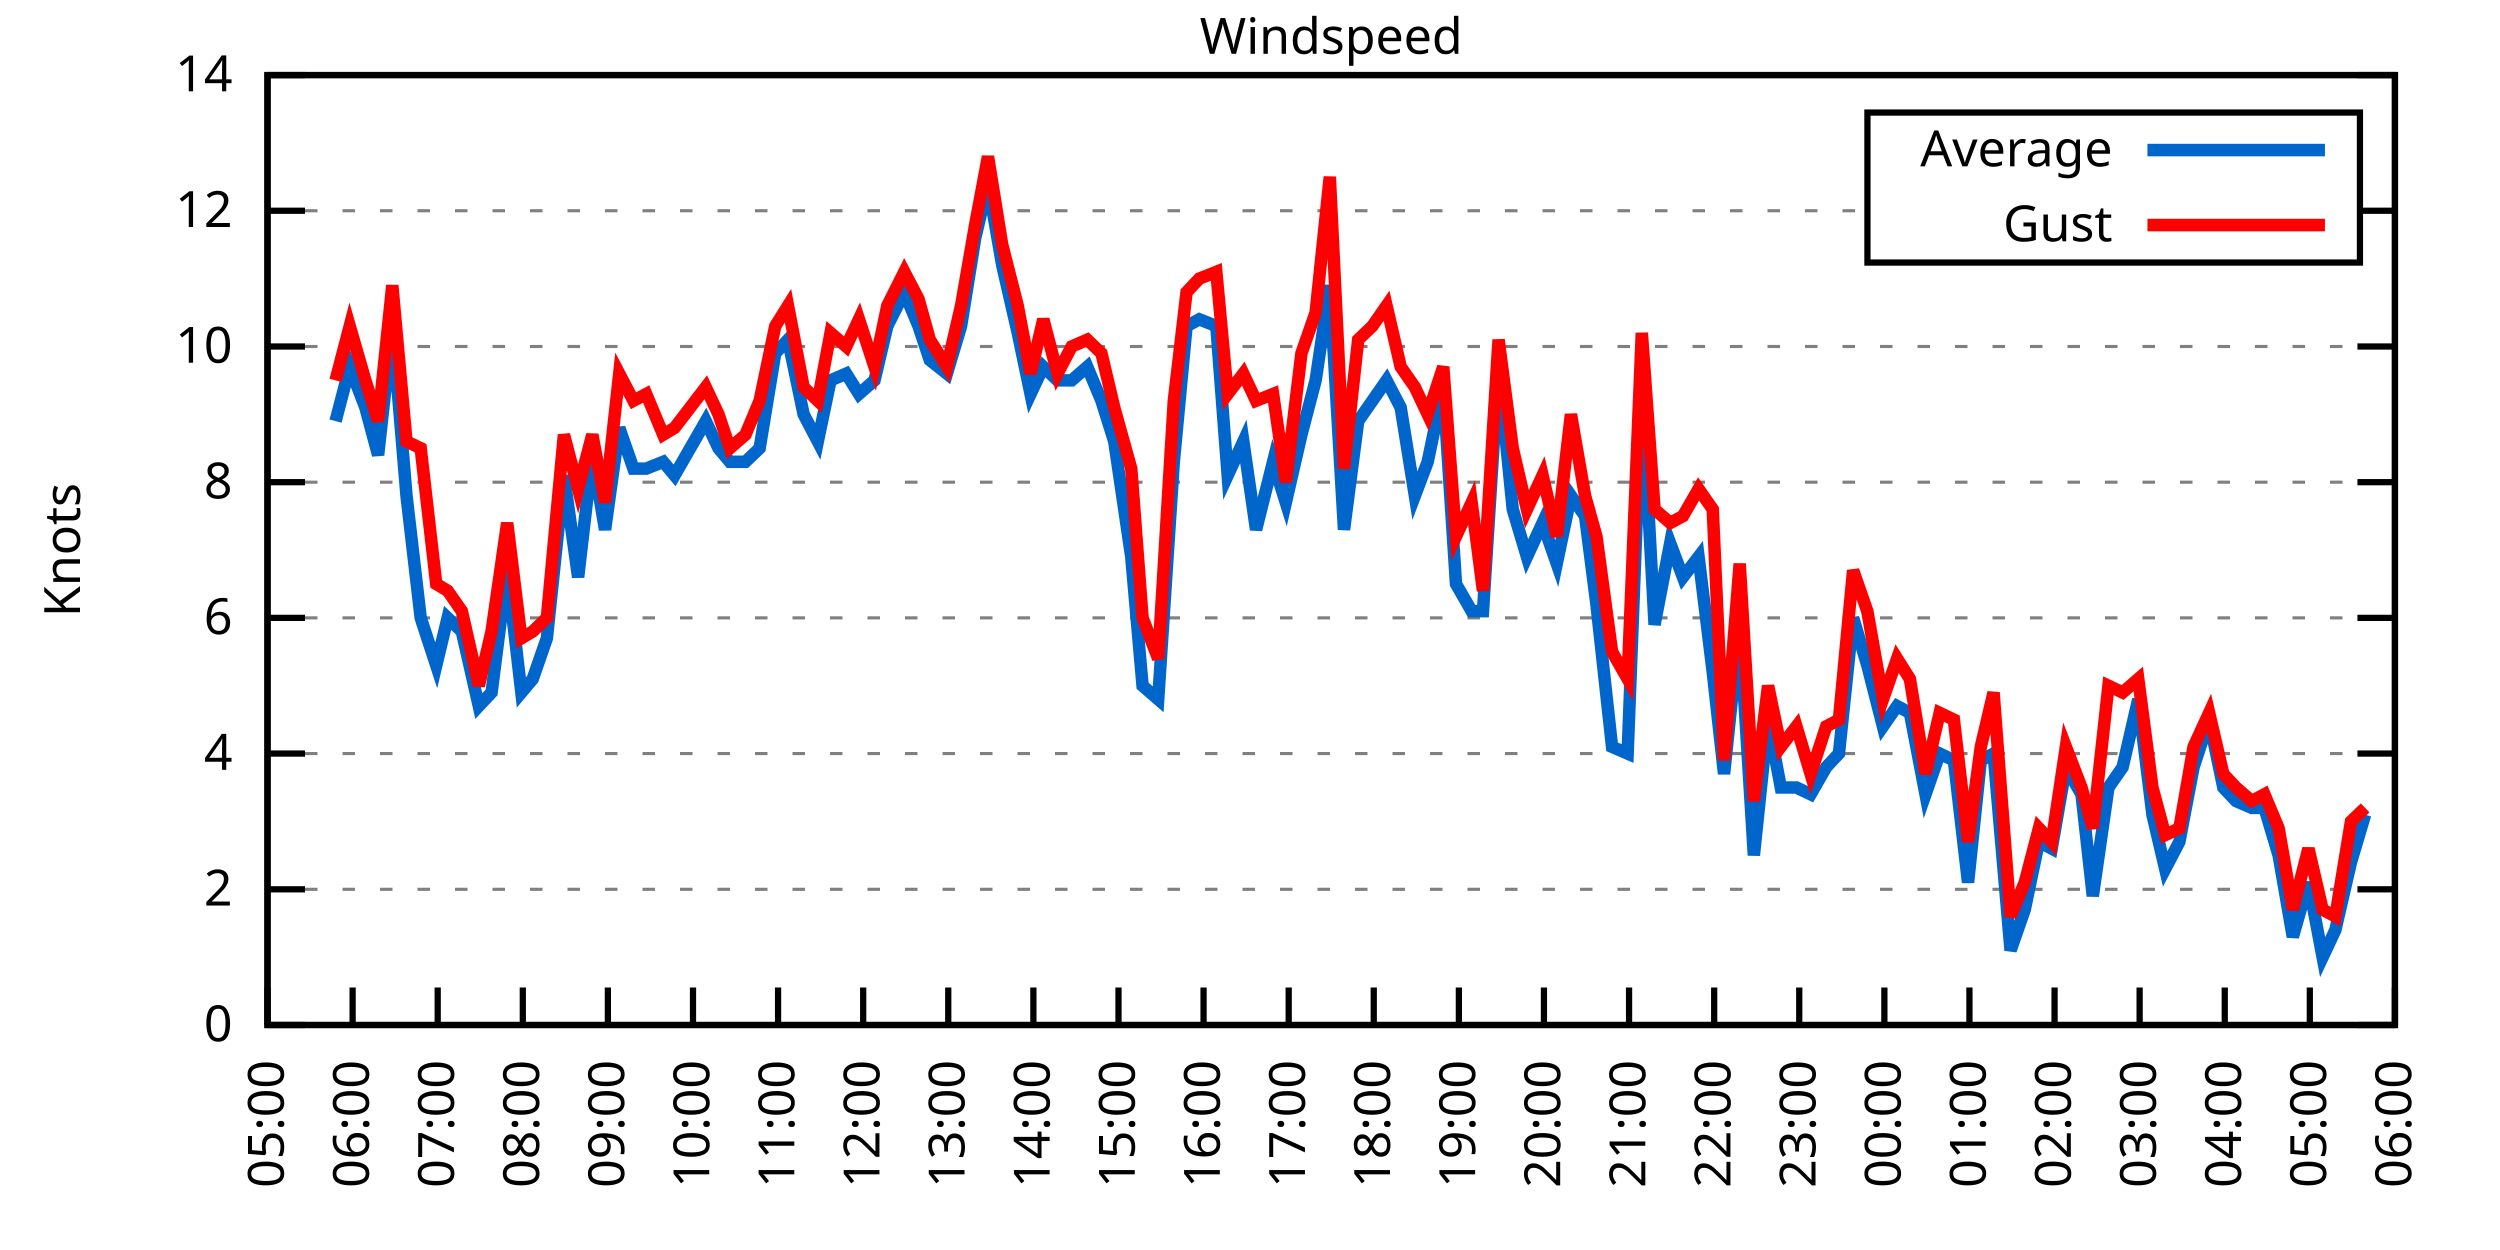
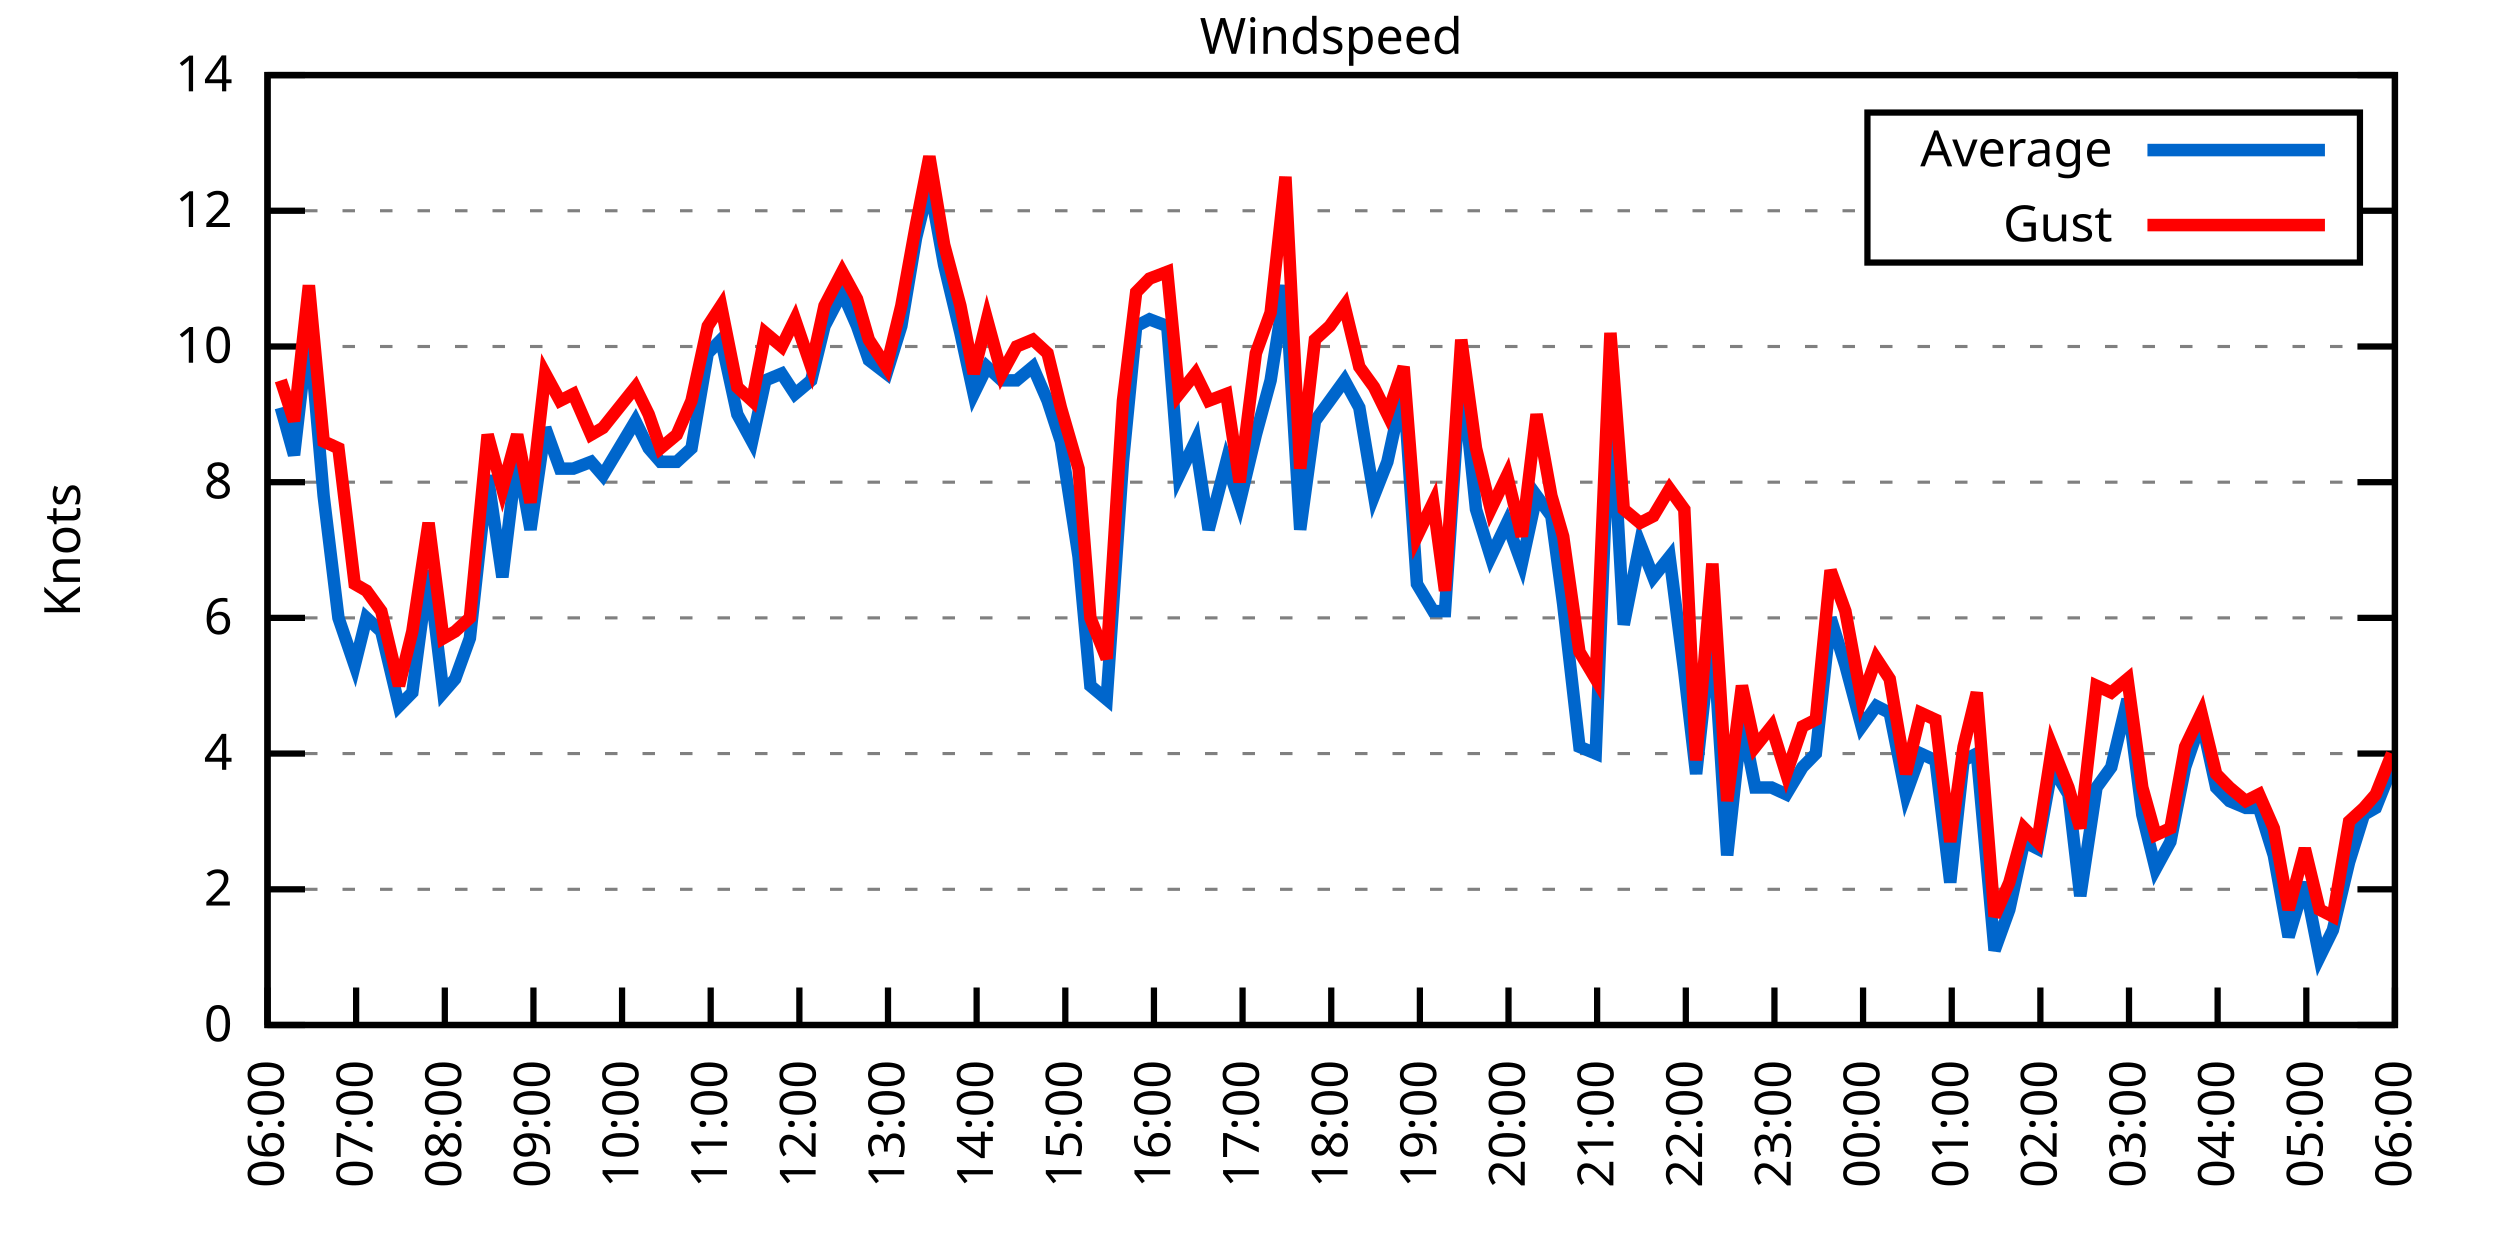
<svg xmlns="http://www.w3.org/2000/svg" xmlns:xlink="http://www.w3.org/1999/xlink" width="400" height="200" viewBox="0 0 400 200">
  <g id="gnuplot_canvas">
    <rect x="0" y="0" width="400" height="200" fill="none" />
    <defs>
      <circle id="gpDot" r="0.5" stroke-width="0.5" stroke="currentColor" />
      <path id="gpPt0" stroke-width="0.333" stroke="currentColor" d="M-1,0 h2 M0,-1 v2" />
      <path id="gpPt1" stroke-width="0.333" stroke="currentColor" d="M-1,-1 L1,1 M1,-1 L-1,1" />
      <path id="gpPt2" stroke-width="0.333" stroke="currentColor" d="M-1,0 L1,0 M0,-1 L0,1 M-1,-1 L1,1 M-1,1 L1,-1" />
      <rect id="gpPt3" stroke-width="0.333" stroke="currentColor" x="-1" y="-1" width="2" height="2" />
      <rect id="gpPt4" stroke-width="0.333" stroke="currentColor" fill="currentColor" x="-1" y="-1" width="2" height="2" />
      <circle id="gpPt5" stroke-width="0.333" stroke="currentColor" cx="0" cy="0" r="1" />
      <use xlink:href="#gpPt5" id="gpPt6" fill="currentColor" stroke="none" />
      <path id="gpPt7" stroke-width="0.333" stroke="currentColor" d="M0,-1.33 L-1.33,0.67 L1.33,0.67 z" />
      <use xlink:href="#gpPt7" id="gpPt8" fill="currentColor" stroke="none" />
      <use xlink:href="#gpPt7" id="gpPt9" stroke="currentColor" transform="rotate(180)" />
      <use xlink:href="#gpPt9" id="gpPt10" fill="currentColor" stroke="none" />
      <use xlink:href="#gpPt3" id="gpPt11" stroke="currentColor" transform="rotate(45)" />
      <use xlink:href="#gpPt11" id="gpPt12" fill="currentColor" stroke="none" />
      <path id="gpPt13" stroke-width="0.333" stroke="currentColor" d="M0,1.330 L1.265,0.411 L0.782,-1.067 L-0.782,-1.076 L-1.265,0.411 z" />
      <use xlink:href="#gpPt13" id="gpPt14" fill="currentColor" stroke="none" />
      <filter id="textbox" filterUnits="objectBoundingBox" x="0" y="0" height="1" width="1">
        <feFlood flood-color="white" flood-opacity="1" result="bgnd" />
        <feComposite in="SourceGraphic" in2="bgnd" operator="atop" />
      </filter>
      <filter id="greybox" filterUnits="objectBoundingBox" x="0" y="0" height="1" width="1">
        <feFlood flood-color="lightgrey" flood-opacity="1" result="grey" />
        <feComposite in="SourceGraphic" in2="grey" operator="atop" />
      </filter>
    </defs>
    <g fill="none" color="white" stroke="currentColor" stroke-width="1.00" stroke-linecap="butt" stroke-linejoin="miter">
</g>
    <g fill="none" color="black" stroke="currentColor" stroke-width="1.00" stroke-linecap="butt" stroke-linejoin="miter">
      <g stroke="none" shape-rendering="crispEdges">
        <polygon fill="rgb(255, 255, 255)" points="42.80,164.00 383.18,164.00 383.18,12.02 42.80,12.02 " />
      </g>
    </g>
    <g fill="none" color="black" stroke="currentColor" stroke-width="1.00" stroke-linecap="butt" stroke-linejoin="miter">
</g>
    <g fill="none" color="black" stroke="black" stroke-width="0.50" stroke-linecap="butt" stroke-linejoin="miter">
</g>
    <g fill="none" color="gray" stroke="currentColor" stroke-width="0.50" stroke-linecap="butt" stroke-linejoin="miter">
      <path stroke="gray" stroke-dasharray="2,4" class="gridline" d="M42.80,164.00 L383.19,164.00  " />
    </g>
    <g fill="none" color="gray" stroke="gray" stroke-width="1.00" stroke-linecap="butt" stroke-linejoin="miter">
</g>
    <g fill="none" color="black" stroke="currentColor" stroke-width="1.00" stroke-linecap="butt" stroke-linejoin="miter">
      <path stroke="black" d="M42.80,164.00 L48.80,164.00 M383.19,164.00 L377.19,164.00  " />
      <g transform="translate(37.20,166.60)" stroke="none" fill="black" font-family="Sans" font-size="8.00" text-anchor="end">
        <text>
          <tspan font-family="Sans"> 0</tspan>
        </text>
      </g>
    </g>
    <g fill="none" color="black" stroke="currentColor" stroke-width="1.00" stroke-linecap="butt" stroke-linejoin="miter">
</g>
    <g fill="none" color="black" stroke="black" stroke-width="0.50" stroke-linecap="butt" stroke-linejoin="miter">
</g>
    <g fill="none" color="gray" stroke="currentColor" stroke-width="0.50" stroke-linecap="butt" stroke-linejoin="miter">
      <path stroke="gray" stroke-dasharray="2,4" class="gridline" d="M42.80,142.29 L383.19,142.29  " />
    </g>
    <g fill="none" color="gray" stroke="gray" stroke-width="1.00" stroke-linecap="butt" stroke-linejoin="miter">
</g>
    <g fill="none" color="black" stroke="currentColor" stroke-width="1.00" stroke-linecap="butt" stroke-linejoin="miter">
      <path stroke="black" d="M42.80,142.29 L48.80,142.29 M383.19,142.29 L377.19,142.29  " />
      <g transform="translate(37.20,144.89)" stroke="none" fill="black" font-family="Sans" font-size="8.00" text-anchor="end">
        <text>
          <tspan font-family="Sans"> 2</tspan>
        </text>
      </g>
    </g>
    <g fill="none" color="black" stroke="currentColor" stroke-width="1.00" stroke-linecap="butt" stroke-linejoin="miter">
</g>
    <g fill="none" color="black" stroke="black" stroke-width="0.50" stroke-linecap="butt" stroke-linejoin="miter">
</g>
    <g fill="none" color="gray" stroke="currentColor" stroke-width="0.50" stroke-linecap="butt" stroke-linejoin="miter">
      <path stroke="gray" stroke-dasharray="2,4" class="gridline" d="M42.80,120.57 L383.19,120.57  " />
    </g>
    <g fill="none" color="gray" stroke="gray" stroke-width="1.00" stroke-linecap="butt" stroke-linejoin="miter">
</g>
    <g fill="none" color="black" stroke="currentColor" stroke-width="1.00" stroke-linecap="butt" stroke-linejoin="miter">
      <path stroke="black" d="M42.80,120.57 L48.80,120.57 M383.19,120.57 L377.19,120.57  " />
      <g transform="translate(37.20,123.17)" stroke="none" fill="black" font-family="Sans" font-size="8.00" text-anchor="end">
        <text>
          <tspan font-family="Sans"> 4</tspan>
        </text>
      </g>
    </g>
    <g fill="none" color="black" stroke="currentColor" stroke-width="1.00" stroke-linecap="butt" stroke-linejoin="miter">
</g>
    <g fill="none" color="black" stroke="black" stroke-width="0.50" stroke-linecap="butt" stroke-linejoin="miter">
</g>
    <g fill="none" color="gray" stroke="currentColor" stroke-width="0.50" stroke-linecap="butt" stroke-linejoin="miter">
      <path stroke="gray" stroke-dasharray="2,4" class="gridline" d="M42.80,98.86 L383.19,98.86  " />
    </g>
    <g fill="none" color="gray" stroke="gray" stroke-width="1.00" stroke-linecap="butt" stroke-linejoin="miter">
</g>
    <g fill="none" color="black" stroke="currentColor" stroke-width="1.00" stroke-linecap="butt" stroke-linejoin="miter">
      <path stroke="black" d="M42.80,98.86 L48.80,98.86 M383.19,98.86 L377.19,98.86  " />
      <g transform="translate(37.20,101.46)" stroke="none" fill="black" font-family="Sans" font-size="8.00" text-anchor="end">
        <text>
          <tspan font-family="Sans"> 6</tspan>
        </text>
      </g>
    </g>
    <g fill="none" color="black" stroke="currentColor" stroke-width="1.00" stroke-linecap="butt" stroke-linejoin="miter">
</g>
    <g fill="none" color="black" stroke="black" stroke-width="0.50" stroke-linecap="butt" stroke-linejoin="miter">
</g>
    <g fill="none" color="gray" stroke="currentColor" stroke-width="0.50" stroke-linecap="butt" stroke-linejoin="miter">
      <path stroke="gray" stroke-dasharray="2,4" class="gridline" d="M42.80,77.15 L383.19,77.15  " />
    </g>
    <g fill="none" color="gray" stroke="gray" stroke-width="1.00" stroke-linecap="butt" stroke-linejoin="miter">
</g>
    <g fill="none" color="black" stroke="currentColor" stroke-width="1.00" stroke-linecap="butt" stroke-linejoin="miter">
      <path stroke="black" d="M42.80,77.15 L48.80,77.15 M383.19,77.15 L377.19,77.15  " />
      <g transform="translate(37.20,79.75)" stroke="none" fill="black" font-family="Sans" font-size="8.00" text-anchor="end">
        <text>
          <tspan font-family="Sans"> 8</tspan>
        </text>
      </g>
    </g>
    <g fill="none" color="black" stroke="currentColor" stroke-width="1.00" stroke-linecap="butt" stroke-linejoin="miter">
</g>
    <g fill="none" color="black" stroke="black" stroke-width="0.50" stroke-linecap="butt" stroke-linejoin="miter">
</g>
    <g fill="none" color="gray" stroke="currentColor" stroke-width="0.50" stroke-linecap="butt" stroke-linejoin="miter">
      <path stroke="gray" stroke-dasharray="2,4" class="gridline" d="M42.80,55.44 L383.19,55.44  " />
    </g>
    <g fill="none" color="gray" stroke="gray" stroke-width="1.00" stroke-linecap="butt" stroke-linejoin="miter">
</g>
    <g fill="none" color="black" stroke="currentColor" stroke-width="1.00" stroke-linecap="butt" stroke-linejoin="miter">
      <path stroke="black" d="M42.80,55.44 L48.80,55.44 M383.19,55.44 L377.19,55.44  " />
      <g transform="translate(37.20,58.04)" stroke="none" fill="black" font-family="Sans" font-size="8.00" text-anchor="end">
        <text>
          <tspan font-family="Sans"> 10</tspan>
        </text>
      </g>
    </g>
    <g fill="none" color="black" stroke="currentColor" stroke-width="1.00" stroke-linecap="butt" stroke-linejoin="miter">
</g>
    <g fill="none" color="black" stroke="black" stroke-width="0.50" stroke-linecap="butt" stroke-linejoin="miter">
</g>
    <g fill="none" color="gray" stroke="currentColor" stroke-width="0.50" stroke-linecap="butt" stroke-linejoin="miter">
      <path stroke="gray" stroke-dasharray="2,4" class="gridline" d="M42.80,33.72 L298.79,33.72 M377.59,33.72 L383.19,33.72  " />
    </g>
    <g fill="none" color="gray" stroke="gray" stroke-width="1.00" stroke-linecap="butt" stroke-linejoin="miter">
</g>
    <g fill="none" color="black" stroke="currentColor" stroke-width="1.00" stroke-linecap="butt" stroke-linejoin="miter">
      <path stroke="black" d="M42.80,33.72 L48.80,33.72 M383.19,33.72 L377.19,33.72  " />
      <g transform="translate(37.20,36.32)" stroke="none" fill="black" font-family="Sans" font-size="8.00" text-anchor="end">
        <text>
          <tspan font-family="Sans"> 12</tspan>
        </text>
      </g>
    </g>
    <g fill="none" color="black" stroke="currentColor" stroke-width="1.00" stroke-linecap="butt" stroke-linejoin="miter">
</g>
    <g fill="none" color="black" stroke="black" stroke-width="0.50" stroke-linecap="butt" stroke-linejoin="miter">
</g>
    <g fill="none" color="gray" stroke="currentColor" stroke-width="0.50" stroke-linecap="butt" stroke-linejoin="miter">
      <path stroke="gray" stroke-dasharray="2,4" class="gridline" d="M42.80,12.01 L383.19,12.01  " />
    </g>
    <g fill="none" color="gray" stroke="gray" stroke-width="1.00" stroke-linecap="butt" stroke-linejoin="miter">
</g>
    <g fill="none" color="black" stroke="currentColor" stroke-width="1.00" stroke-linecap="butt" stroke-linejoin="miter">
      <path stroke="black" d="M42.80,12.01 L48.80,12.01 M383.19,12.01 L377.19,12.01  " />
      <g transform="translate(37.20,14.61)" stroke="none" fill="black" font-family="Sans" font-size="8.00" text-anchor="end">
        <text>
          <tspan font-family="Sans"> 14</tspan>
        </text>
      </g>
    </g>
    <g fill="none" color="black" stroke="currentColor" stroke-width="1.00" stroke-linecap="butt" stroke-linejoin="miter">
      <path stroke="black" d="M42.80,164.00 L42.80,158.00  " />
      <g transform="translate(45.40,169.60) rotate(270.00)" stroke="none" fill="black" font-family="Sans" font-size="8.00" text-anchor="end">
        <text>
-           <tspan font-family="Sans">05:00</tspan>
-         </text>
-       </g>
-     </g>
-     <g fill="none" color="black" stroke="currentColor" stroke-width="1.00" stroke-linecap="butt" stroke-linejoin="miter">
-       <path stroke="black" d="M56.42,164.00 L56.42,158.00  " />
-       <g transform="translate(59.02,169.60) rotate(270.00)" stroke="none" fill="black" font-family="Sans" font-size="8.00" text-anchor="end">
-         <text>
          <tspan font-family="Sans">06:00</tspan>
        </text>
      </g>
    </g>
    <g fill="none" color="black" stroke="currentColor" stroke-width="1.00" stroke-linecap="butt" stroke-linejoin="miter">
-       <path stroke="black" d="M70.03,164.00 L70.03,158.00  " />
-       <g transform="translate(72.63,169.60) rotate(270.00)" stroke="none" fill="black" font-family="Sans" font-size="8.00" text-anchor="end">
+       <path stroke="black" d="M56.98,164.00 L56.98,158.00  " />
+       <g transform="translate(59.58,169.60) rotate(270.00)" stroke="none" fill="black" font-family="Sans" font-size="8.00" text-anchor="end">
        <text>
          <tspan font-family="Sans">07:00</tspan>
        </text>
      </g>
    </g>
    <g fill="none" color="black" stroke="currentColor" stroke-width="1.00" stroke-linecap="butt" stroke-linejoin="miter">
-       <path stroke="black" d="M83.65,164.00 L83.65,158.00  " />
-       <g transform="translate(86.25,169.60) rotate(270.00)" stroke="none" fill="black" font-family="Sans" font-size="8.00" text-anchor="end">
+       <path stroke="black" d="M71.17,164.00 L71.17,158.00  " />
+       <g transform="translate(73.77,169.60) rotate(270.00)" stroke="none" fill="black" font-family="Sans" font-size="8.00" text-anchor="end">
        <text>
          <tspan font-family="Sans">08:00</tspan>
        </text>
      </g>
    </g>
    <g fill="none" color="black" stroke="currentColor" stroke-width="1.00" stroke-linecap="butt" stroke-linejoin="miter">
-       <path stroke="black" d="M97.26,164.00 L97.26,158.00  " />
-       <g transform="translate(99.86,169.60) rotate(270.00)" stroke="none" fill="black" font-family="Sans" font-size="8.00" text-anchor="end">
+       <path stroke="black" d="M85.35,164.00 L85.35,158.00  " />
+       <g transform="translate(87.95,169.60) rotate(270.00)" stroke="none" fill="black" font-family="Sans" font-size="8.00" text-anchor="end">
        <text>
          <tspan font-family="Sans">09:00</tspan>
        </text>
      </g>
    </g>
    <g fill="none" color="black" stroke="currentColor" stroke-width="1.00" stroke-linecap="butt" stroke-linejoin="miter">
-       <path stroke="black" d="M110.88,164.00 L110.88,158.00  " />
-       <g transform="translate(113.48,169.60) rotate(270.00)" stroke="none" fill="black" font-family="Sans" font-size="8.00" text-anchor="end">
+       <path stroke="black" d="M99.53,164.00 L99.53,158.00  " />
+       <g transform="translate(102.13,169.60) rotate(270.00)" stroke="none" fill="black" font-family="Sans" font-size="8.00" text-anchor="end">
        <text>
          <tspan font-family="Sans">10:00</tspan>
        </text>
      </g>
    </g>
    <g fill="none" color="black" stroke="currentColor" stroke-width="1.00" stroke-linecap="butt" stroke-linejoin="miter">
-       <path stroke="black" d="M124.49,164.00 L124.49,158.00  " />
-       <g transform="translate(127.09,169.60) rotate(270.00)" stroke="none" fill="black" font-family="Sans" font-size="8.00" text-anchor="end">
+       <path stroke="black" d="M113.71,164.00 L113.71,158.00  " />
+       <g transform="translate(116.31,169.60) rotate(270.00)" stroke="none" fill="black" font-family="Sans" font-size="8.00" text-anchor="end">
        <text>
          <tspan font-family="Sans">11:00</tspan>
        </text>
      </g>
    </g>
    <g fill="none" color="black" stroke="currentColor" stroke-width="1.00" stroke-linecap="butt" stroke-linejoin="miter">
-       <path stroke="black" d="M138.11,164.00 L138.11,158.00  " />
-       <g transform="translate(140.71,169.60) rotate(270.00)" stroke="none" fill="black" font-family="Sans" font-size="8.00" text-anchor="end">
+       <path stroke="black" d="M127.90,164.00 L127.90,158.00  " />
+       <g transform="translate(130.50,169.60) rotate(270.00)" stroke="none" fill="black" font-family="Sans" font-size="8.00" text-anchor="end">
        <text>
          <tspan font-family="Sans">12:00</tspan>
        </text>
      </g>
    </g>
    <g fill="none" color="black" stroke="currentColor" stroke-width="1.00" stroke-linecap="butt" stroke-linejoin="miter">
-       <path stroke="black" d="M151.72,164.00 L151.72,158.00  " />
-       <g transform="translate(154.32,169.60) rotate(270.00)" stroke="none" fill="black" font-family="Sans" font-size="8.00" text-anchor="end">
+       <path stroke="black" d="M142.08,164.00 L142.08,158.00  " />
+       <g transform="translate(144.68,169.60) rotate(270.00)" stroke="none" fill="black" font-family="Sans" font-size="8.00" text-anchor="end">
        <text>
          <tspan font-family="Sans">13:00</tspan>
        </text>
      </g>
    </g>
    <g fill="none" color="black" stroke="currentColor" stroke-width="1.00" stroke-linecap="butt" stroke-linejoin="miter">
-       <path stroke="black" d="M165.34,164.00 L165.34,158.00  " />
-       <g transform="translate(167.94,169.60) rotate(270.00)" stroke="none" fill="black" font-family="Sans" font-size="8.00" text-anchor="end">
+       <path stroke="black" d="M156.26,164.00 L156.26,158.00  " />
+       <g transform="translate(158.86,169.60) rotate(270.00)" stroke="none" fill="black" font-family="Sans" font-size="8.00" text-anchor="end">
        <text>
          <tspan font-family="Sans">14:00</tspan>
        </text>
      </g>
    </g>
    <g fill="none" color="black" stroke="currentColor" stroke-width="1.00" stroke-linecap="butt" stroke-linejoin="miter">
-       <path stroke="black" d="M178.96,164.00 L178.96,158.00  " />
-       <g transform="translate(181.56,169.60) rotate(270.00)" stroke="none" fill="black" font-family="Sans" font-size="8.00" text-anchor="end">
+       <path stroke="black" d="M170.45,164.00 L170.45,158.00  " />
+       <g transform="translate(173.05,169.60) rotate(270.00)" stroke="none" fill="black" font-family="Sans" font-size="8.00" text-anchor="end">
        <text>
          <tspan font-family="Sans">15:00</tspan>
        </text>
      </g>
    </g>
    <g fill="none" color="black" stroke="currentColor" stroke-width="1.00" stroke-linecap="butt" stroke-linejoin="miter">
-       <path stroke="black" d="M192.57,164.00 L192.57,158.00  " />
-       <g transform="translate(195.17,169.60) rotate(270.00)" stroke="none" fill="black" font-family="Sans" font-size="8.00" text-anchor="end">
+       <path stroke="black" d="M184.63,164.00 L184.63,158.00  " />
+       <g transform="translate(187.23,169.60) rotate(270.00)" stroke="none" fill="black" font-family="Sans" font-size="8.00" text-anchor="end">
        <text>
          <tspan font-family="Sans">16:00</tspan>
        </text>
      </g>
    </g>
    <g fill="none" color="black" stroke="currentColor" stroke-width="1.00" stroke-linecap="butt" stroke-linejoin="miter">
-       <path stroke="black" d="M206.19,164.00 L206.19,158.00  " />
-       <g transform="translate(208.79,169.60) rotate(270.00)" stroke="none" fill="black" font-family="Sans" font-size="8.00" text-anchor="end">
+       <path stroke="black" d="M198.81,164.00 L198.81,158.00  " />
+       <g transform="translate(201.41,169.60) rotate(270.00)" stroke="none" fill="black" font-family="Sans" font-size="8.00" text-anchor="end">
        <text>
          <tspan font-family="Sans">17:00</tspan>
        </text>
      </g>
    </g>
    <g fill="none" color="black" stroke="currentColor" stroke-width="1.00" stroke-linecap="butt" stroke-linejoin="miter">
-       <path stroke="black" d="M219.80,164.00 L219.80,158.00  " />
-       <g transform="translate(222.40,169.60) rotate(270.00)" stroke="none" fill="black" font-family="Sans" font-size="8.00" text-anchor="end">
+       <path stroke="black" d="M213.00,164.00 L213.00,158.00  " />
+       <g transform="translate(215.60,169.60) rotate(270.00)" stroke="none" fill="black" font-family="Sans" font-size="8.00" text-anchor="end">
        <text>
          <tspan font-family="Sans">18:00</tspan>
        </text>
      </g>
    </g>
    <g fill="none" color="black" stroke="currentColor" stroke-width="1.00" stroke-linecap="butt" stroke-linejoin="miter">
-       <path stroke="black" d="M233.42,164.00 L233.42,158.00  " />
-       <g transform="translate(236.02,169.60) rotate(270.00)" stroke="none" fill="black" font-family="Sans" font-size="8.00" text-anchor="end">
+       <path stroke="black" d="M227.18,164.00 L227.18,158.00  " />
+       <g transform="translate(229.78,169.60) rotate(270.00)" stroke="none" fill="black" font-family="Sans" font-size="8.00" text-anchor="end">
        <text>
          <tspan font-family="Sans">19:00</tspan>
        </text>
      </g>
    </g>
    <g fill="none" color="black" stroke="currentColor" stroke-width="1.00" stroke-linecap="butt" stroke-linejoin="miter">
-       <path stroke="black" d="M247.03,164.00 L247.03,158.00  " />
-       <g transform="translate(249.63,169.60) rotate(270.00)" stroke="none" fill="black" font-family="Sans" font-size="8.00" text-anchor="end">
+       <path stroke="black" d="M241.36,164.00 L241.36,158.00  " />
+       <g transform="translate(243.96,169.60) rotate(270.00)" stroke="none" fill="black" font-family="Sans" font-size="8.00" text-anchor="end">
        <text>
          <tspan font-family="Sans">20:00</tspan>
        </text>
      </g>
    </g>
    <g fill="none" color="black" stroke="currentColor" stroke-width="1.00" stroke-linecap="butt" stroke-linejoin="miter">
-       <path stroke="black" d="M260.65,164.00 L260.65,158.00  " />
-       <g transform="translate(263.25,169.60) rotate(270.00)" stroke="none" fill="black" font-family="Sans" font-size="8.00" text-anchor="end">
+       <path stroke="black" d="M255.54,164.00 L255.54,158.00  " />
+       <g transform="translate(258.14,169.60) rotate(270.00)" stroke="none" fill="black" font-family="Sans" font-size="8.00" text-anchor="end">
        <text>
          <tspan font-family="Sans">21:00</tspan>
        </text>
      </g>
    </g>
    <g fill="none" color="black" stroke="currentColor" stroke-width="1.00" stroke-linecap="butt" stroke-linejoin="miter">
-       <path stroke="black" d="M274.27,164.00 L274.27,158.00  " />
-       <g transform="translate(276.87,169.60) rotate(270.00)" stroke="none" fill="black" font-family="Sans" font-size="8.00" text-anchor="end">
+       <path stroke="black" d="M269.73,164.00 L269.73,158.00  " />
+       <g transform="translate(272.33,169.60) rotate(270.00)" stroke="none" fill="black" font-family="Sans" font-size="8.00" text-anchor="end">
        <text>
          <tspan font-family="Sans">22:00</tspan>
        </text>
      </g>
    </g>
    <g fill="none" color="black" stroke="currentColor" stroke-width="1.00" stroke-linecap="butt" stroke-linejoin="miter">
-       <path stroke="black" d="M287.88,164.00 L287.88,158.00  " />
-       <g transform="translate(290.48,169.60) rotate(270.00)" stroke="none" fill="black" font-family="Sans" font-size="8.00" text-anchor="end">
+       <path stroke="black" d="M283.91,164.00 L283.91,158.00  " />
+       <g transform="translate(286.51,169.60) rotate(270.00)" stroke="none" fill="black" font-family="Sans" font-size="8.00" text-anchor="end">
        <text>
          <tspan font-family="Sans">23:00</tspan>
        </text>
      </g>
    </g>
    <g fill="none" color="black" stroke="currentColor" stroke-width="1.00" stroke-linecap="butt" stroke-linejoin="miter">
-       <path stroke="black" d="M301.50,164.00 L301.50,158.00  " />
-       <g transform="translate(304.10,169.60) rotate(270.00)" stroke="none" fill="black" font-family="Sans" font-size="8.00" text-anchor="end">
+       <path stroke="black" d="M298.09,164.00 L298.09,158.00  " />
+       <g transform="translate(300.69,169.60) rotate(270.00)" stroke="none" fill="black" font-family="Sans" font-size="8.00" text-anchor="end">
        <text>
          <tspan font-family="Sans">00:00</tspan>
        </text>
      </g>
    </g>
    <g fill="none" color="black" stroke="currentColor" stroke-width="1.00" stroke-linecap="butt" stroke-linejoin="miter">
-       <path stroke="black" d="M315.11,164.00 L315.11,158.00  " />
-       <g transform="translate(317.71,169.60) rotate(270.00)" stroke="none" fill="black" font-family="Sans" font-size="8.00" text-anchor="end">
+       <path stroke="black" d="M312.28,164.00 L312.28,158.00  " />
+       <g transform="translate(314.88,169.60) rotate(270.00)" stroke="none" fill="black" font-family="Sans" font-size="8.00" text-anchor="end">
        <text>
          <tspan font-family="Sans">01:00</tspan>
        </text>
      </g>
    </g>
    <g fill="none" color="black" stroke="currentColor" stroke-width="1.00" stroke-linecap="butt" stroke-linejoin="miter">
-       <path stroke="black" d="M328.73,164.00 L328.73,158.00  " />
-       <g transform="translate(331.33,169.60) rotate(270.00)" stroke="none" fill="black" font-family="Sans" font-size="8.00" text-anchor="end">
+       <path stroke="black" d="M326.46,164.00 L326.46,158.00  " />
+       <g transform="translate(329.06,169.60) rotate(270.00)" stroke="none" fill="black" font-family="Sans" font-size="8.00" text-anchor="end">
        <text>
          <tspan font-family="Sans">02:00</tspan>
        </text>
      </g>
    </g>
    <g fill="none" color="black" stroke="currentColor" stroke-width="1.00" stroke-linecap="butt" stroke-linejoin="miter">
-       <path stroke="black" d="M342.34,164.00 L342.34,158.00  " />
-       <g transform="translate(344.94,169.60) rotate(270.00)" stroke="none" fill="black" font-family="Sans" font-size="8.00" text-anchor="end">
+       <path stroke="black" d="M340.64,164.00 L340.64,158.00  " />
+       <g transform="translate(343.24,169.60) rotate(270.00)" stroke="none" fill="black" font-family="Sans" font-size="8.00" text-anchor="end">
        <text>
          <tspan font-family="Sans">03:00</tspan>
        </text>
      </g>
    </g>
    <g fill="none" color="black" stroke="currentColor" stroke-width="1.00" stroke-linecap="butt" stroke-linejoin="miter">
-       <path stroke="black" d="M355.96,164.00 L355.96,158.00  " />
-       <g transform="translate(358.56,169.60) rotate(270.00)" stroke="none" fill="black" font-family="Sans" font-size="8.00" text-anchor="end">
+       <path stroke="black" d="M354.82,164.00 L354.82,158.00  " />
+       <g transform="translate(357.42,169.60) rotate(270.00)" stroke="none" fill="black" font-family="Sans" font-size="8.00" text-anchor="end">
        <text>
          <tspan font-family="Sans">04:00</tspan>
        </text>
      </g>
    </g>
    <g fill="none" color="black" stroke="currentColor" stroke-width="1.00" stroke-linecap="butt" stroke-linejoin="miter">
-       <path stroke="black" d="M369.57,164.00 L369.57,158.00  " />
-       <g transform="translate(372.17,169.60) rotate(270.00)" stroke="none" fill="black" font-family="Sans" font-size="8.00" text-anchor="end">
+       <path stroke="black" d="M369.01,164.00 L369.01,158.00  " />
+       <g transform="translate(371.61,169.60) rotate(270.00)" stroke="none" fill="black" font-family="Sans" font-size="8.00" text-anchor="end">
        <text>
          <tspan font-family="Sans">05:00</tspan>
        </text>
      </g>
    </g>
    <g fill="none" color="black" stroke="currentColor" stroke-width="1.00" stroke-linecap="butt" stroke-linejoin="miter">
      <path stroke="black" d="M383.19,164.00 L383.19,158.00  " />
      <g transform="translate(385.79,169.60) rotate(270.00)" stroke="none" fill="black" font-family="Sans" font-size="8.00" text-anchor="end">
        <text>
          <tspan font-family="Sans">06:00</tspan>
        </text>
      </g>
    </g>
    <g fill="none" color="black" stroke="currentColor" stroke-width="1.00" stroke-linecap="butt" stroke-linejoin="miter">
</g>
    <g fill="none" color="black" stroke="currentColor" stroke-width="1.00" stroke-linecap="butt" stroke-linejoin="miter">
      <path stroke="black" d="M42.80,12.01 L42.80,164.00 L383.19,164.00 L383.19,12.01 L42.80,12.01 Z  " />
    </g>
    <g fill="none" color="black" stroke="currentColor" stroke-width="1.00" stroke-linecap="butt" stroke-linejoin="miter">
</g>
    <g fill="none" color="black" stroke="currentColor" stroke-width="1.00" stroke-linecap="butt" stroke-linejoin="miter">
      <path stroke="black" d="M298.79,42.01 L298.79,18.01 L377.59,18.01 L377.59,42.01 L298.79,42.01 Z  " />
    </g>
    <g id="Windspeed_plot_1">
      <g fill="none" color="white" stroke="black" stroke-width="2.00" stroke-linecap="butt" stroke-linejoin="miter">
</g>
      <g fill="none" color="black" stroke="currentColor" stroke-width="2.00" stroke-linecap="butt" stroke-linejoin="miter">
        <g transform="translate(337.99,26.61)" stroke="none" fill="black" font-family="Sans" font-size="8.00" text-anchor="end">
          <text>
            <tspan font-family="Sans">Average</tspan>
          </text>
        </g>
      </g>
      <g fill="none" color="black" stroke="currentColor" stroke-width="2.00" stroke-linecap="butt" stroke-linejoin="miter">
-         <path stroke="rgb(  0, 102, 204)" d="M343.59,24.01 L371.99,24.01 M53.69,67.38 L55.96,58.69 L58.46,65.21 L60.50,72.81 L62.77,52.18 L65.04,79.32   L67.31,98.86 L69.80,106.46 L71.62,98.86 L73.89,101.03 L76.61,112.97 L78.65,110.80 L81.15,91.26 L83.42,110.80   L85.24,108.63 L87.50,102.12 L90.23,76.06 L92.50,92.35 L94.77,72.81 L96.81,84.75 L99.08,68.46 L101.35,74.98   L103.39,74.98 L106.11,73.89 L107.93,76.06 L112.92,67.38 L114.96,71.72 L116.78,73.89 L119.27,73.89 L121.54,71.72   L124.04,56.52 L126.08,54.35 L128.58,66.29 L130.85,70.63 L132.89,60.86 L135.39,59.78 L137.43,63.04 L139.92,60.86   L141.97,52.18 L144.69,46.75 L146.96,52.18 L148.77,57.61 L151.50,59.78 L153.77,52.18 L156.04,38.07 L158.08,29.38   L160.35,42.41 L162.84,53.26 L164.89,63.04 L166.93,58.69 L169.20,60.86 L171.47,60.86 L173.96,58.69 L176.23,64.12   L178.28,70.63 L181.00,89.09 L182.81,109.72 L185.31,111.89 L187.81,73.89 L189.85,52.18 L191.89,51.09 L194.61,52.18   L196.43,76.06 L198.93,70.63 L200.97,84.75 L203.69,73.89 L205.73,80.41 L208.23,69.55 L210.50,60.86 L212.77,45.66   L215.04,84.75 L217.31,67.38 L219.58,64.12 L221.85,60.86 L224.11,65.21 L226.38,79.32 L228.43,73.89 L230.92,61.95   L232.96,93.43 L235.46,97.78 L237.28,97.78 L239.77,58.69 L242.04,81.49 L244.31,89.09 L246.81,83.66 L249.08,90.18   L251.35,79.32 L253.61,82.58 L255.43,96.69 L257.93,119.49 L260.42,120.57 L262.69,61.95 L264.73,99.95 L267.23,86.92   L269.27,92.35 L271.77,89.09 L274.04,107.55 L275.85,123.83 L278.35,99.95 L280.62,136.86 L282.89,115.15 L284.93,126.00   L287.43,126.00 L289.70,127.09 L292.19,122.75 L294.23,120.57 L296.50,98.86 L298.77,106.46 L301.27,116.23 L303.54,112.97   L305.58,114.06 L308.08,127.09 L310.35,120.57 L312.62,121.66 L314.89,141.20 L316.93,121.66 L318.97,120.57 L321.69,152.06   L323.96,145.54 L326.23,134.69 L328.27,135.77 L330.54,122.75 L333.04,127.09 L334.85,143.37 L337.35,126.00 L339.62,122.75   L342.12,111.89 L344.39,130.35 L346.43,139.03 L348.70,134.69 L350.97,122.75 L353.46,115.15 L355.73,126.00 L357.77,128.17   L360.27,129.26 L362.31,129.26 L364.58,136.86 L366.85,149.89 L369.35,141.20 L371.62,153.14 L373.66,148.80 L376.16,137.94   L378.42,130.35  " />
+         <path stroke="rgb(  0, 102, 204)" d="M343.59,24.01 L371.99,24.01 M44.93,65.21 L47.05,72.81 L49.42,52.18 L51.78,79.32 L54.15,98.86 L56.75,106.46   L58.64,98.86 L61.00,101.03 L63.84,112.97 L65.97,110.80 L68.57,91.26 L70.93,110.80 L72.82,108.63 L75.18,102.12   L78.02,76.06 L80.38,92.35 L82.75,72.81 L84.88,84.75 L87.24,68.46 L89.60,74.98 L91.73,74.98 L94.57,73.89   L96.46,76.06 L101.66,67.38 L103.79,71.72 L105.68,73.89 L108.28,73.89 L110.64,71.72 L113.24,56.52 L115.37,54.35   L117.97,66.29 L120.33,70.63 L122.46,60.86 L125.06,59.78 L127.19,63.04 L129.79,60.86 L131.92,52.18 L134.75,46.75   L137.12,52.18 L139.01,57.61 L141.84,59.78 L144.21,52.18 L146.57,38.07 L148.70,29.38 L151.06,42.41 L153.66,53.26   L155.79,63.04 L157.92,58.69 L160.28,60.86 L162.65,60.86 L165.25,58.69 L167.61,64.12 L169.74,70.63 L172.57,89.09   L174.46,109.72 L177.06,111.89 L179.67,73.89 L181.79,52.18 L183.92,51.09 L186.76,52.18 L188.65,76.06 L191.25,70.63   L193.38,84.75 L196.21,73.89 L198.34,80.41 L200.94,69.55 L203.30,60.86 L205.67,45.66 L208.03,84.75 L210.39,67.38   L212.76,64.12 L215.12,60.86 L217.49,65.21 L219.85,79.32 L221.98,73.89 L224.58,61.95 L226.71,93.43 L229.31,97.78   L231.20,97.78 L233.80,58.69 L236.16,81.49 L238.52,89.09 L241.12,83.66 L243.49,90.18 L245.85,79.32 L248.22,82.58   L250.11,96.69 L252.71,119.49 L255.31,120.57 L257.67,61.95 L259.80,99.95 L262.40,86.92 L264.53,92.35 L267.13,89.09   L269.49,107.55 L271.38,123.83 L273.98,99.95 L276.35,136.86 L278.71,115.15 L280.84,126.00 L283.44,126.00 L285.80,127.09   L288.40,122.75 L290.53,120.57 L292.89,98.86 L295.26,106.46 L297.86,116.23 L300.22,112.97 L302.35,114.06 L304.95,127.09   L307.31,120.57 L309.68,121.66 L312.04,141.20 L314.17,121.66 L316.29,120.57 L319.13,152.06 L321.49,145.54 L323.86,134.69   L325.99,135.77 L328.35,122.75 L330.95,127.09 L332.84,143.37 L335.44,126.00 L337.80,122.75 L340.40,111.89 L342.77,130.35   L344.90,139.03 L347.26,134.69 L349.62,122.75 L352.22,115.15 L354.59,126.00 L356.72,128.17 L359.32,129.26 L361.44,129.26   L363.81,136.86 L366.17,149.89 L368.77,141.20 L371.13,153.14 L373.26,148.80 L375.86,137.94 L378.23,130.35 L380.12,129.26   L382.72,122.75  " />
      </g>
    </g>
    <g id="Windspeed_plot_2">
      <g fill="none" color="black" stroke="currentColor" stroke-width="2.00" stroke-linecap="butt" stroke-linejoin="miter">
        <g transform="translate(337.99,38.61)" stroke="none" fill="black" font-family="Sans" font-size="8.00" text-anchor="end">
          <text>
            <tspan font-family="Sans">Gust</tspan>
          </text>
        </g>
      </g>
      <g fill="none" color="black" stroke="currentColor" stroke-width="2.00" stroke-linecap="butt" stroke-linejoin="miter">
-         <path stroke="rgb(255,   0,   0)" d="M343.59,36.01 L371.99,36.01 M53.69,60.86 L55.96,52.18 L58.46,60.86 L60.50,67.38 L62.77,45.66 L65.04,70.63   L67.31,71.72 L69.80,93.43 L71.62,94.52 L73.89,97.78 L76.61,109.72 L78.65,101.03 L81.15,83.66 L83.42,102.12   L85.24,101.03 L87.50,98.86 L90.23,69.55 L92.50,78.23 L94.77,69.55 L96.81,80.41 L99.08,59.78 L101.35,64.12   L103.39,63.04 L106.11,69.55 L107.93,68.46 L112.92,61.95 L114.96,66.29 L116.78,71.72 L119.27,69.55 L121.54,64.12   L124.04,52.18 L126.08,48.92 L128.58,61.95 L130.85,64.12 L132.89,53.26 L135.39,55.44 L137.43,51.09 L139.92,58.69   L141.97,48.92 L144.69,43.49 L146.96,47.84 L148.77,54.35 L151.50,58.69 L153.77,48.92 L156.04,35.89 L158.08,25.04   L160.35,39.15 L162.84,48.92 L164.89,59.78 L166.93,51.09 L169.20,59.78 L171.47,55.44 L173.96,54.35 L176.23,56.52   L178.28,65.21 L181.00,74.98 L182.81,98.86 L185.31,105.38 L187.81,64.12 L189.85,46.75 L191.89,44.58 L194.61,43.49   L196.43,63.04 L198.93,59.78 L200.97,64.12 L203.69,63.04 L205.73,77.15 L208.23,56.52 L210.50,50.01 L212.77,28.29   L215.04,74.98 L217.31,54.35 L219.58,52.18 L221.85,48.92 L224.11,58.69 L226.38,61.95 L228.43,66.29 L230.92,58.69   L232.96,85.83 L235.46,80.41 L237.28,94.52 L239.77,54.35 L242.04,71.72 L244.31,81.49 L246.81,76.06 L249.08,85.83   L251.35,66.29 L253.61,79.32 L255.43,85.83 L257.93,104.29 L260.42,108.63 L262.69,53.26 L264.73,81.49 L267.23,83.66   L269.27,82.58 L271.77,78.23 L274.04,81.49 L275.85,121.66 L278.35,90.18 L280.62,128.17 L282.89,109.72 L284.93,119.49   L287.43,116.23 L289.70,123.83 L292.19,116.23 L294.23,115.15 L296.50,91.26 L298.77,97.78 L301.27,111.89 L303.54,105.38   L305.58,108.63 L308.08,123.83 L310.35,114.06 L312.62,115.15 L314.89,134.69 L316.93,119.49 L318.97,110.80 L321.69,146.63   L323.96,141.20 L326.23,132.52 L328.27,134.69 L330.54,119.49 L333.04,126.00 L334.85,132.52 L337.35,109.72 L339.62,110.80   L342.12,108.63 L344.39,126.00 L346.43,133.60 L348.70,132.52 L350.97,119.49 L353.46,114.06 L355.73,123.83 L357.77,126.00   L360.27,128.17 L362.31,127.09 L364.58,132.52 L366.85,145.54 L369.35,135.77 L371.62,145.54 L373.66,146.63 L376.16,131.43   L378.42,129.26  " />
+         <path stroke="rgb(255,   0,   0)" d="M343.59,36.01 L371.99,36.01 M44.93,60.86 L47.05,67.38 L49.42,45.66 L51.78,70.63 L54.15,71.72 L56.75,93.43   L58.64,94.52 L61.00,97.78 L63.84,109.72 L65.97,101.03 L68.57,83.66 L70.93,102.12 L72.82,101.03 L75.18,98.86   L78.02,69.55 L80.38,78.23 L82.75,69.55 L84.88,80.41 L87.24,59.78 L89.60,64.12 L91.73,63.04 L94.57,69.55   L96.46,68.46 L101.66,61.95 L103.79,66.29 L105.68,71.72 L108.28,69.55 L110.64,64.12 L113.24,52.18 L115.37,48.92   L117.97,61.95 L120.33,64.12 L122.46,53.26 L125.06,55.44 L127.19,51.09 L129.79,58.69 L131.92,48.92 L134.75,43.49   L137.12,47.84 L139.01,54.35 L141.84,58.69 L144.21,48.92 L146.57,35.89 L148.70,25.04 L151.06,39.15 L153.66,48.92   L155.79,59.78 L157.92,51.09 L160.28,59.78 L162.65,55.44 L165.25,54.35 L167.61,56.52 L169.74,65.21 L172.57,74.98   L174.46,98.86 L177.06,105.38 L179.67,64.12 L181.79,46.75 L183.92,44.58 L186.76,43.49 L188.65,63.04 L191.25,59.78   L193.38,64.12 L196.21,63.04 L198.34,77.15 L200.94,56.52 L203.30,50.01 L205.67,28.29 L208.03,74.98 L210.39,54.35   L212.76,52.18 L215.12,48.92 L217.49,58.69 L219.85,61.95 L221.98,66.29 L224.58,58.69 L226.71,85.83 L229.31,80.41   L231.20,94.52 L233.80,54.35 L236.16,71.72 L238.52,81.49 L241.12,76.06 L243.49,85.83 L245.85,66.29 L248.22,79.32   L250.11,85.83 L252.71,104.29 L255.31,108.63 L257.67,53.26 L259.80,81.49 L262.40,83.66 L264.53,82.58 L267.13,78.23   L269.49,81.49 L271.38,121.66 L273.98,90.18 L276.35,128.17 L278.71,109.72 L280.84,119.49 L283.44,116.23 L285.80,123.83   L288.40,116.23 L290.53,115.15 L292.89,91.26 L295.26,97.78 L297.86,111.89 L300.22,105.38 L302.35,108.63 L304.95,123.83   L307.31,114.06 L309.68,115.15 L312.04,134.69 L314.17,119.49 L316.29,110.80 L319.13,146.63 L321.49,141.20 L323.86,132.52   L325.99,134.69 L328.35,119.49 L330.95,126.00 L332.84,132.52 L335.44,109.72 L337.80,110.80 L340.40,108.63 L342.77,126.00   L344.90,133.60 L347.26,132.52 L349.62,119.49 L352.22,114.06 L354.59,123.83 L356.72,126.00 L359.32,128.17 L361.44,127.09   L363.81,132.52 L366.17,145.54 L368.77,135.77 L371.13,145.54 L373.26,146.63 L375.86,131.43 L378.23,129.26 L380.12,127.09   L382.72,120.57  " />
      </g>
    </g>
    <g fill="none" color="black" stroke="currentColor" stroke-width="2.00" stroke-linecap="butt" stroke-linejoin="miter">
</g>
    <g fill="none" color="black" stroke="black" stroke-width="1.00" stroke-linecap="butt" stroke-linejoin="miter">
</g>
    <g fill="none" color="black" stroke="currentColor" stroke-width="1.00" stroke-linecap="butt" stroke-linejoin="miter">
      <path stroke="black" d="M42.80,12.01 L42.80,164.00 L383.19,164.00 L383.19,12.01 L42.80,12.01 Z  " />
      <g transform="translate(12.80,88.01) rotate(270.00)" stroke="none" fill="black" font-family="Sans" font-size="8.00" text-anchor="middle">
        <text>
          <tspan font-family="Sans">Knots</tspan>
        </text>
      </g>
    </g>
    <g fill="none" color="black" stroke="currentColor" stroke-width="1.00" stroke-linecap="butt" stroke-linejoin="miter">
</g>
    <g fill="none" color="black" stroke="currentColor" stroke-width="1.00" stroke-linecap="butt" stroke-linejoin="miter">
      <g transform="translate(212.99,8.61)" stroke="none" fill="black" font-family="Sans" font-size="8.00" text-anchor="middle">
        <text>
          <tspan font-family="Sans">Windspeed</tspan>
        </text>
      </g>
    </g>
    <g fill="none" color="black" stroke="currentColor" stroke-width="1.00" stroke-linecap="butt" stroke-linejoin="miter">
</g>
  </g>
</svg>
